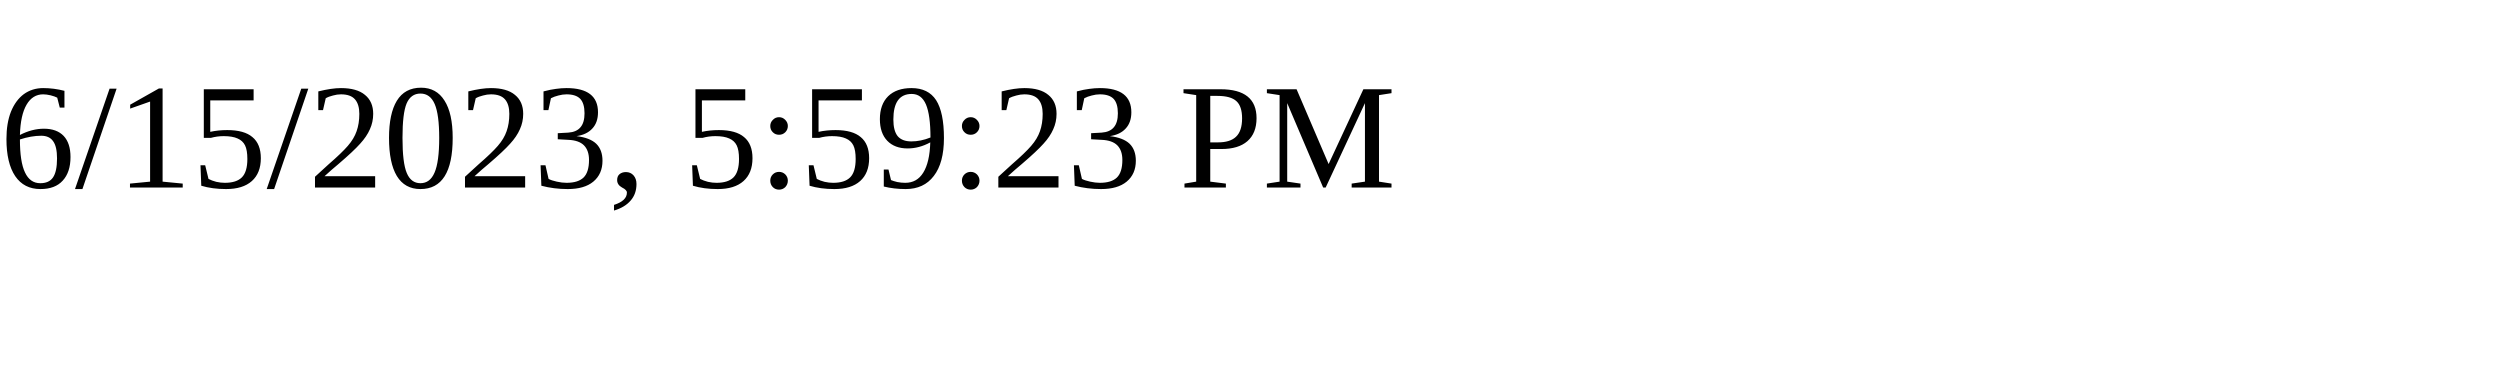
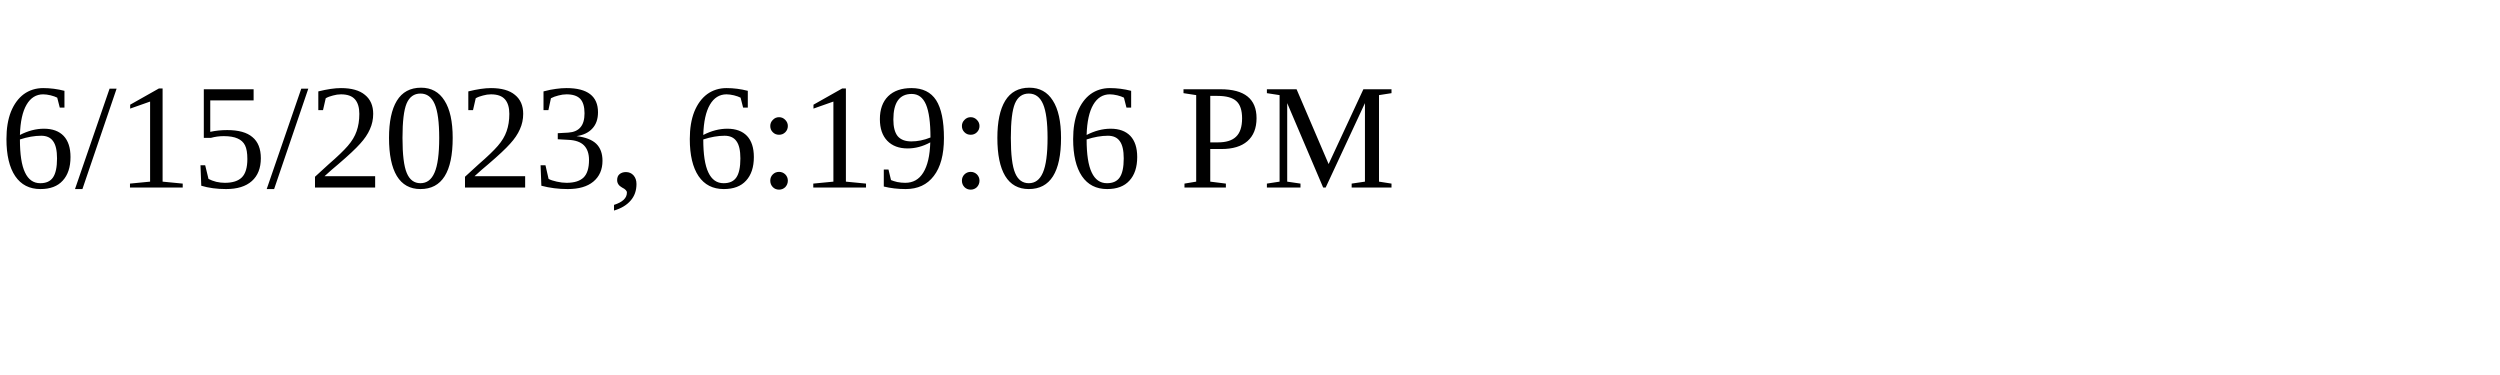
<svg xmlns="http://www.w3.org/2000/svg" height="30" width="200">
-   <text x="0" y="15">6/15/2023, 5:59:23 PM</text>
+   <text x="0" y="15">6/15/2023, 6:19:06 PM</text>
</svg>
